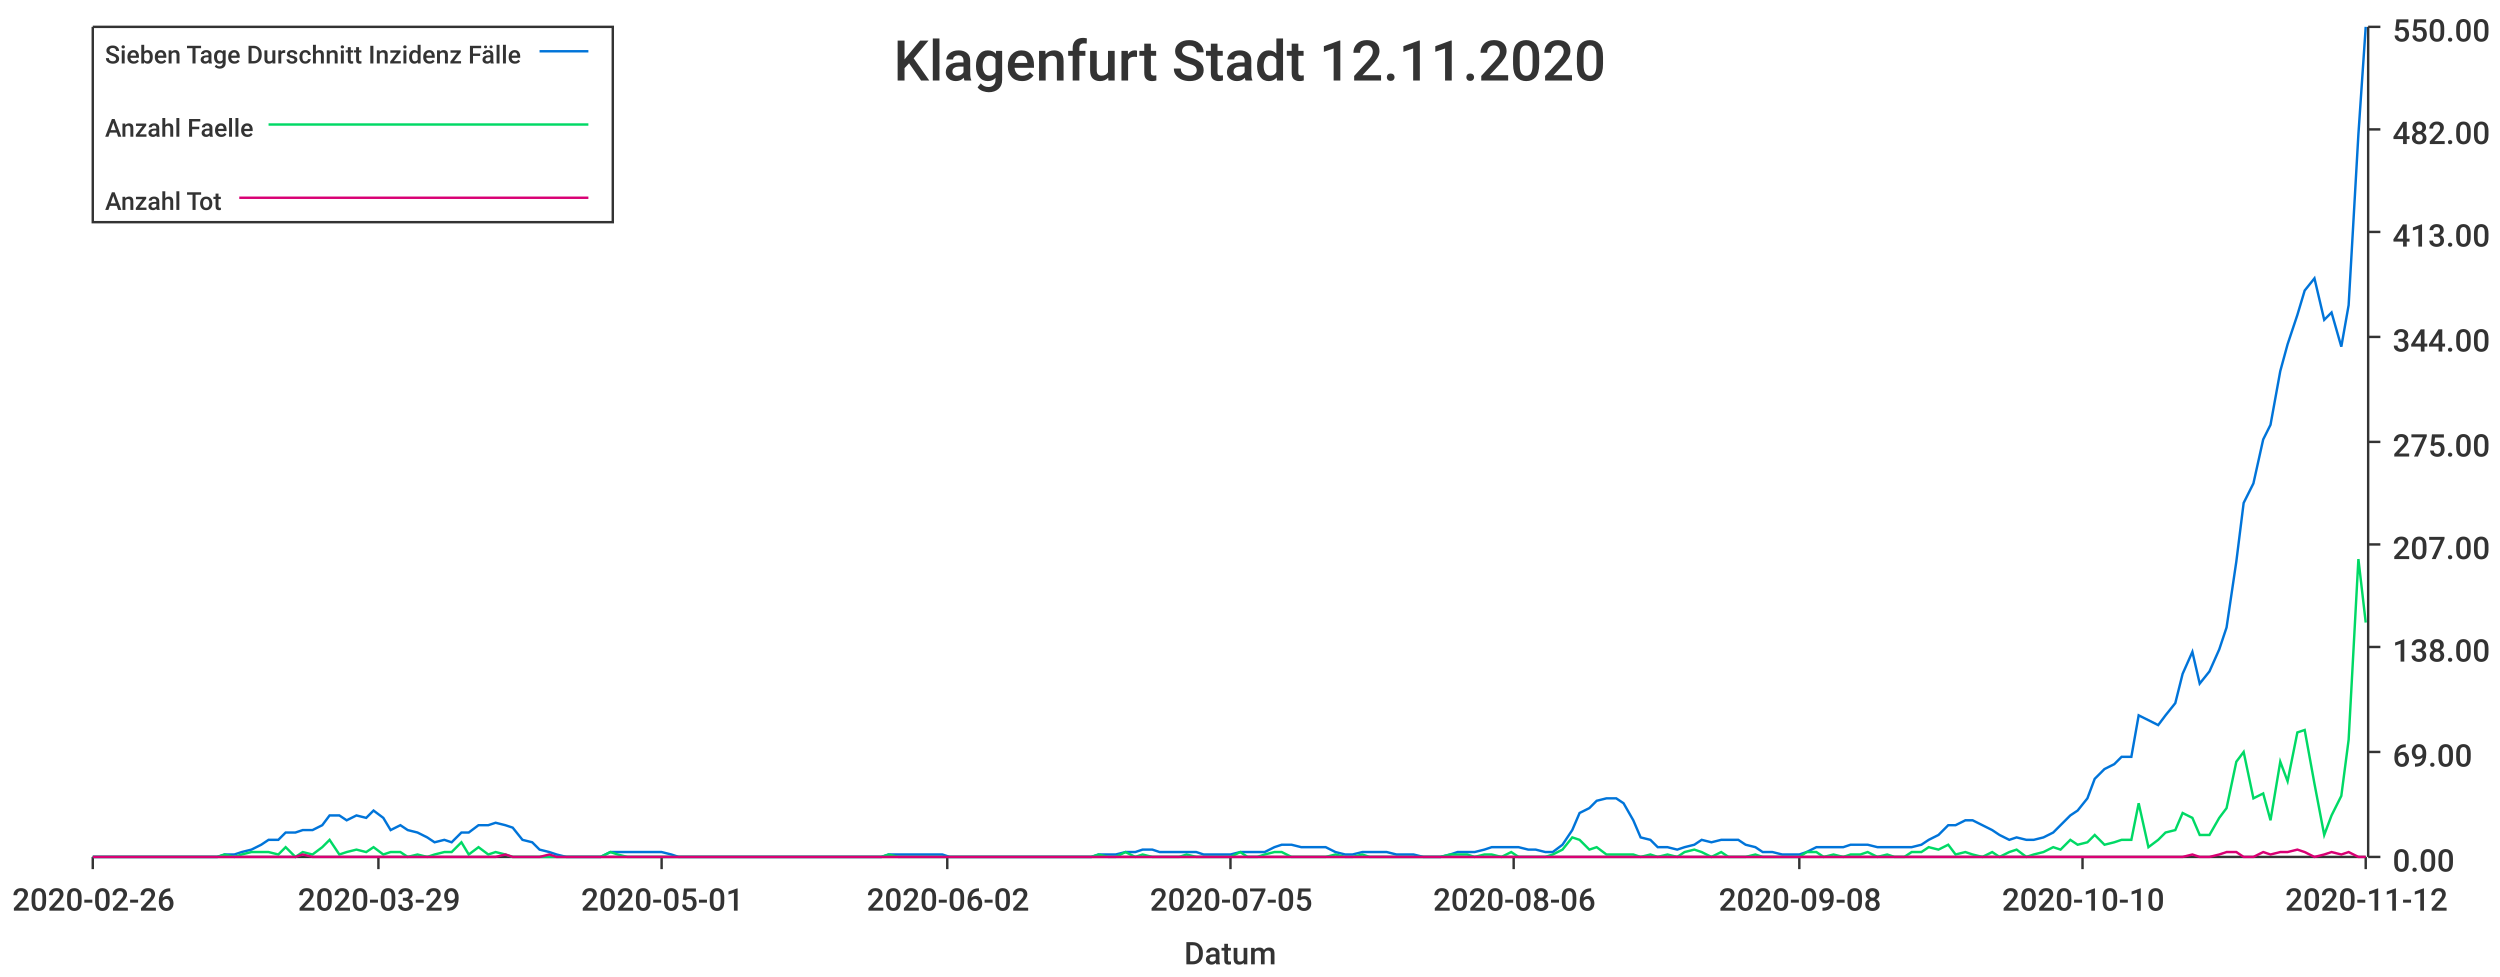
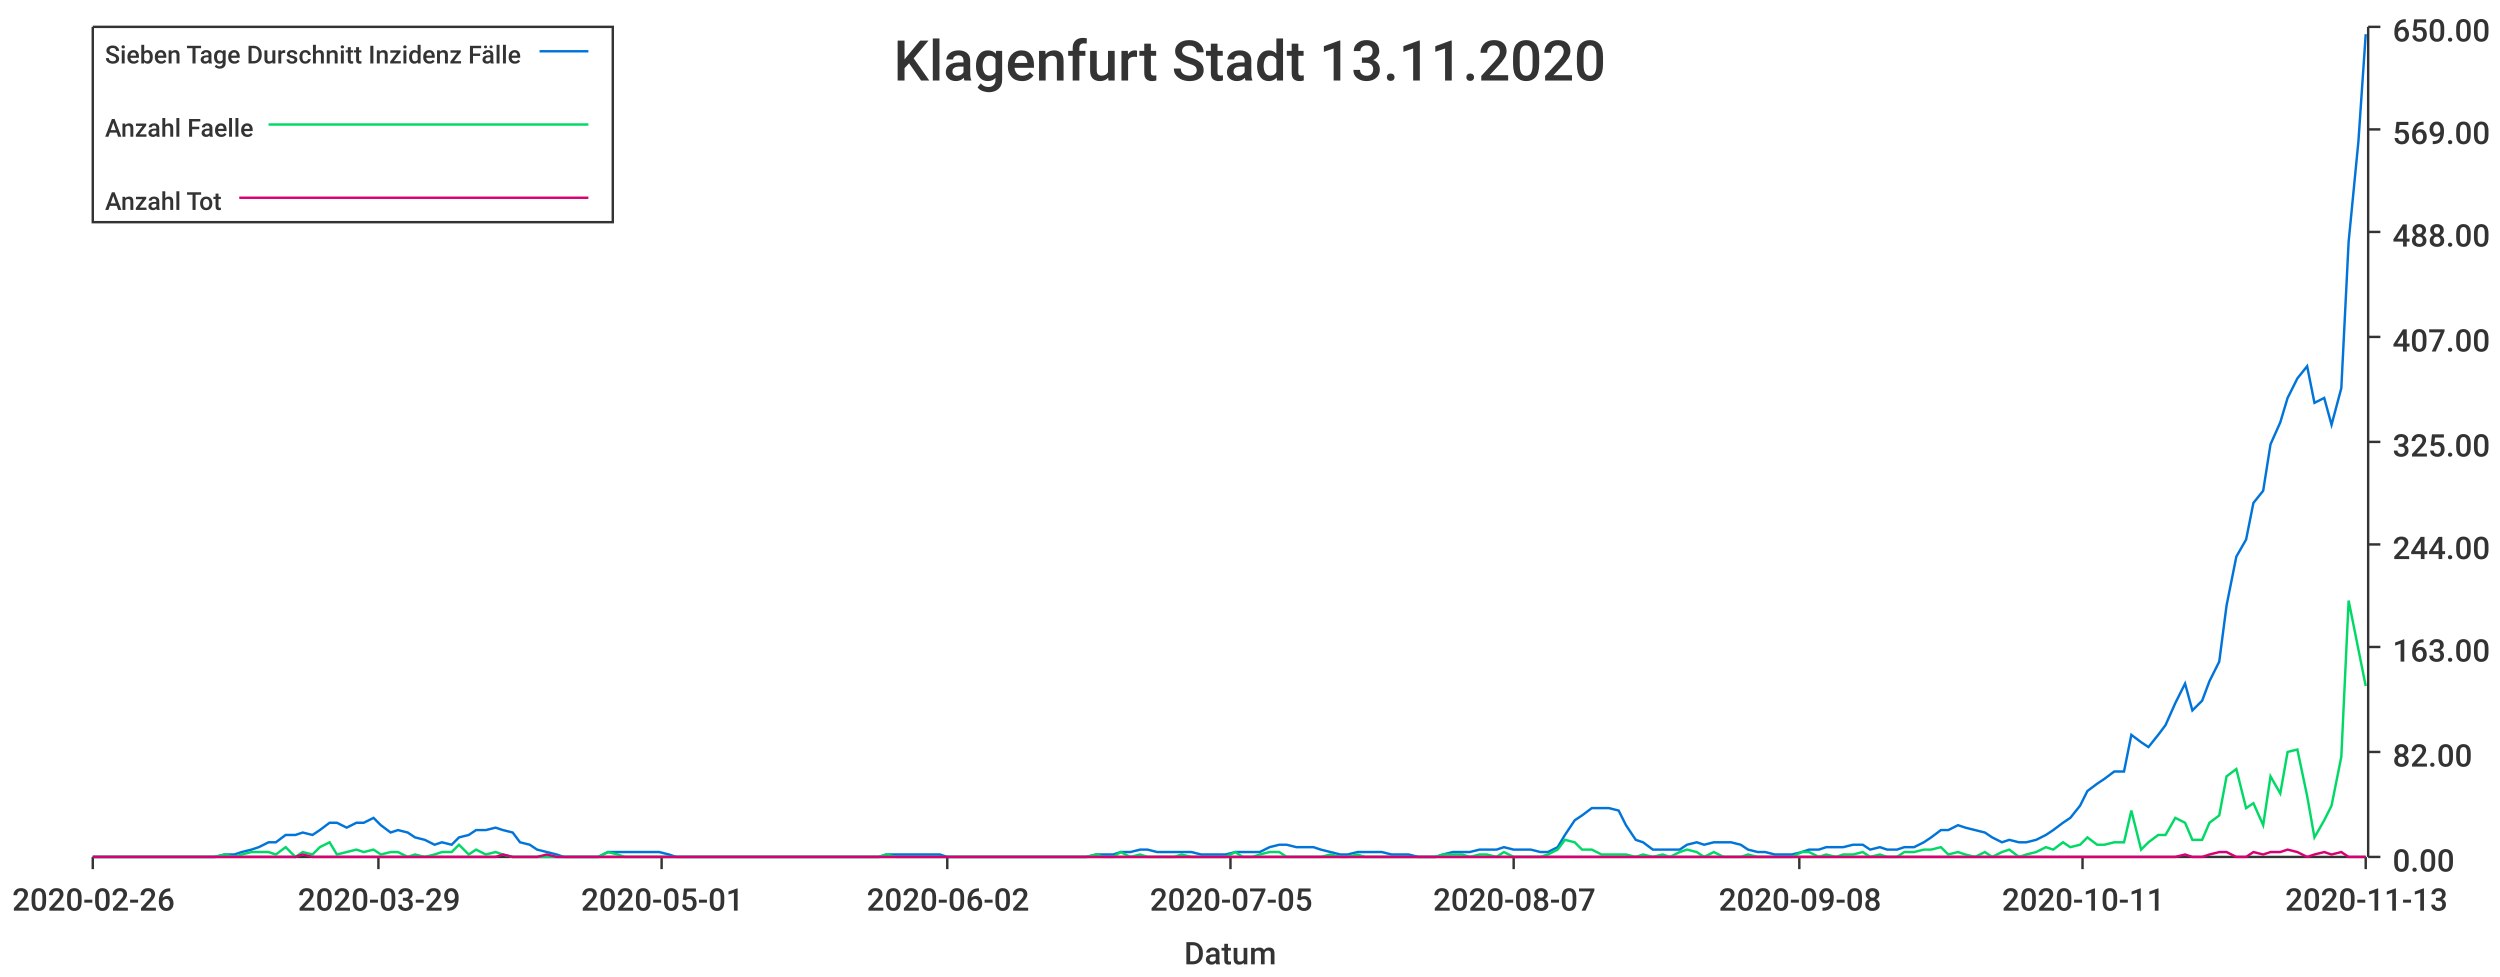
<svg xmlns="http://www.w3.org/2000/svg" width="1024" height="400">\n<path d="M 0 0 L 1024 0 L 1024 400 L 0 400 L 0 0" style="stroke-width:0;stroke:rgba(255,255,255,1.0);fill:rgba(255,255,255,1.0)" />
  <path d="M 38 11 L 969 11 L 969 351 L 38 351 L 38 11" style="stroke-width:0;stroke:rgba(255,255,255,1.0);fill:rgba(255,255,255,1.0)" />
  <path d="M 38 351 L 969 351" style="stroke-width:1;stroke:rgba(51,51,51,1.0);fill:none" />
  <path d="M 38 351 L 38 356" style="stroke-width:1;stroke:rgba(51,51,51,1.0);fill:none" />
  <text x="5" y="373" style="stroke-width:0;stroke:none;fill:rgba(51,51,51,1.0);font-size:12.8px;font-family:'Roboto Medium',sans-serif">2020-02-26</text>
  <path d="M 155 351 L 155 356" style="stroke-width:1;stroke:rgba(51,51,51,1.0);fill:none" />
  <text x="122" y="373" style="stroke-width:0;stroke:none;fill:rgba(51,51,51,1.0);font-size:12.8px;font-family:'Roboto Medium',sans-serif">2020-03-29</text>
  <path d="M 271 351 L 271 356" style="stroke-width:1;stroke:rgba(51,51,51,1.0);fill:none" />
  <text x="238" y="373" style="stroke-width:0;stroke:none;fill:rgba(51,51,51,1.0);font-size:12.8px;font-family:'Roboto Medium',sans-serif">2020-05-01</text>
  <path d="M 388 351 L 388 356" style="stroke-width:1;stroke:rgba(51,51,51,1.0);fill:none" />
  <text x="355" y="373" style="stroke-width:0;stroke:none;fill:rgba(51,51,51,1.0);font-size:12.8px;font-family:'Roboto Medium',sans-serif">2020-06-02</text>
  <path d="M 504 351 L 504 356" style="stroke-width:1;stroke:rgba(51,51,51,1.0);fill:none" />
  <text x="471" y="373" style="stroke-width:0;stroke:none;fill:rgba(51,51,51,1.0);font-size:12.8px;font-family:'Roboto Medium',sans-serif">2020-07-05</text>
  <path d="M 620 351 L 620 356" style="stroke-width:1;stroke:rgba(51,51,51,1.0);fill:none" />
-   <text x="587" y="373" style="stroke-width:0;stroke:none;fill:rgba(51,51,51,1.0);font-size:12.8px;font-family:'Roboto Medium',sans-serif">2020-08-06</text>
+   <text x="587" y="373" style="stroke-width:0;stroke:none;fill:rgba(51,51,51,1.0);font-size:12.8px;font-family:'Roboto Medium',sans-serif">2020-08-07</text>
  <path d="M 737 351 L 737 356" style="stroke-width:1;stroke:rgba(51,51,51,1.0);fill:none" />
  <text x="704" y="373" style="stroke-width:0;stroke:none;fill:rgba(51,51,51,1.0);font-size:12.8px;font-family:'Roboto Medium',sans-serif">2020-09-08</text>
  <path d="M 853 351 L 853 356" style="stroke-width:1;stroke:rgba(51,51,51,1.0);fill:none" />
-   <text x="820" y="373" style="stroke-width:0;stroke:none;fill:rgba(51,51,51,1.0);font-size:12.8px;font-family:'Roboto Medium',sans-serif">2020-10-10</text>
+   <text x="820" y="373" style="stroke-width:0;stroke:none;fill:rgba(51,51,51,1.0);font-size:12.8px;font-family:'Roboto Medium',sans-serif">2020-10-11</text>
  <path d="M 969 351 L 969 356" style="stroke-width:1;stroke:rgba(51,51,51,1.0);fill:none" />
-   <text x="936" y="373" style="stroke-width:0;stroke:none;fill:rgba(51,51,51,1.0);font-size:12.8px;font-family:'Roboto Medium',sans-serif">2020-11-12</text>
+   <text x="936" y="373" style="stroke-width:0;stroke:none;fill:rgba(51,51,51,1.0);font-size:12.8px;font-family:'Roboto Medium',sans-serif">2020-11-13</text>
  <text x="485" y="395" style="stroke-width:0;stroke:none;fill:rgba(51,51,51,1.0);font-size:12.8px;font-family:'Roboto Medium',sans-serif">Datum</text>
  <path d="M 970 351 L 970 11" style="stroke-width:1;stroke:rgba(51,51,51,1.0);fill:none" />
  <path d="M 970 351 L 975 351" style="stroke-width:1;stroke:rgba(51,51,51,1.0);fill:none" />
  <text x="980" y="357" style="stroke-width:0;stroke:none;fill:rgba(51,51,51,1.0);font-size:12.8px;font-family:'Roboto Medium',sans-serif">0.00</text>
  <path d="M 970 308 L 975 308" style="stroke-width:1;stroke:rgba(51,51,51,1.0);fill:none" />
-   <text x="980" y="314" style="stroke-width:0;stroke:none;fill:rgba(51,51,51,1.0);font-size:12.8px;font-family:'Roboto Medium',sans-serif">69.00</text>
+   <text x="980" y="314" style="stroke-width:0;stroke:none;fill:rgba(51,51,51,1.0);font-size:12.8px;font-family:'Roboto Medium',sans-serif">82.00</text>
  <path d="M 970 265 L 975 265" style="stroke-width:1;stroke:rgba(51,51,51,1.0);fill:none" />
-   <text x="980" y="271" style="stroke-width:0;stroke:none;fill:rgba(51,51,51,1.0);font-size:12.8px;font-family:'Roboto Medium',sans-serif">138.00</text>
+   <text x="980" y="271" style="stroke-width:0;stroke:none;fill:rgba(51,51,51,1.0);font-size:12.8px;font-family:'Roboto Medium',sans-serif">163.00</text>
  <path d="M 970 223 L 975 223" style="stroke-width:1;stroke:rgba(51,51,51,1.0);fill:none" />
-   <text x="980" y="229" style="stroke-width:0;stroke:none;fill:rgba(51,51,51,1.0);font-size:12.8px;font-family:'Roboto Medium',sans-serif">207.00</text>
+   <text x="980" y="229" style="stroke-width:0;stroke:none;fill:rgba(51,51,51,1.0);font-size:12.8px;font-family:'Roboto Medium',sans-serif">244.00</text>
  <path d="M 970 181 L 975 181" style="stroke-width:1;stroke:rgba(51,51,51,1.0);fill:none" />
-   <text x="980" y="187" style="stroke-width:0;stroke:none;fill:rgba(51,51,51,1.0);font-size:12.8px;font-family:'Roboto Medium',sans-serif">275.00</text>
+   <text x="980" y="187" style="stroke-width:0;stroke:none;fill:rgba(51,51,51,1.0);font-size:12.8px;font-family:'Roboto Medium',sans-serif">325.00</text>
  <path d="M 970 138 L 975 138" style="stroke-width:1;stroke:rgba(51,51,51,1.0);fill:none" />
-   <text x="980" y="144" style="stroke-width:0;stroke:none;fill:rgba(51,51,51,1.0);font-size:12.8px;font-family:'Roboto Medium',sans-serif">344.00</text>
+   <text x="980" y="144" style="stroke-width:0;stroke:none;fill:rgba(51,51,51,1.0);font-size:12.8px;font-family:'Roboto Medium',sans-serif">407.00</text>
  <path d="M 970 95 L 975 95" style="stroke-width:1;stroke:rgba(51,51,51,1.0);fill:none" />
-   <text x="980" y="101" style="stroke-width:0;stroke:none;fill:rgba(51,51,51,1.0);font-size:12.8px;font-family:'Roboto Medium',sans-serif">413.00</text>
+   <text x="980" y="101" style="stroke-width:0;stroke:none;fill:rgba(51,51,51,1.0);font-size:12.8px;font-family:'Roboto Medium',sans-serif">488.00</text>
  <path d="M 970 53 L 975 53" style="stroke-width:1;stroke:rgba(51,51,51,1.0);fill:none" />
-   <text x="980" y="59" style="stroke-width:0;stroke:none;fill:rgba(51,51,51,1.0);font-size:12.8px;font-family:'Roboto Medium',sans-serif">482.00</text>
+   <text x="980" y="59" style="stroke-width:0;stroke:none;fill:rgba(51,51,51,1.0);font-size:12.8px;font-family:'Roboto Medium',sans-serif">569.00</text>
  <path d="M 970 11 L 975 11" style="stroke-width:1;stroke:rgba(51,51,51,1.0);fill:none" />
-   <text x="980" y="17" style="stroke-width:0;stroke:none;fill:rgba(51,51,51,1.0);font-size:12.8px;font-family:'Roboto Medium',sans-serif">550.00</text>
-   <path d="M 38 351 L 42 351 L 46 351 L 49 351 L 53 351 L 56 351 L 60 351 L 64 351 L 67 351 L 71 351 L 74 351 L 78 351 L 81 351 L 85 351 L 89 351 L 92 350 L 96 350 L 99 349 L 103 348 L 107 346 L 110 344 L 114 344 L 117 341 L 121 341 L 124 340 L 128 340 L 132 338 L 135 334 L 139 334 L 142 336 L 146 334 L 150 335 L 153 332 L 157 335 L 160 340 L 164 338 L 167 340 L 171 341 L 175 343 L 178 345 L 182 344 L 185 345 L 189 341 L 192 341 L 196 338 L 200 338 L 203 337 L 207 338 L 210 339 L 214 344 L 218 345 L 221 348 L 225 349 L 228 350 L 232 351 L 235 351 L 239 351 L 243 351 L 246 351 L 250 349 L 253 349 L 257 349 L 261 349 L 264 349 L 268 349 L 271 349 L 275 350 L 278 351 L 282 351 L 286 351 L 289 351 L 293 351 L 296 351 L 300 351 L 303 351 L 307 351 L 311 351 L 314 351 L 318 351 L 321 351 L 325 351 L 329 351 L 332 351 L 336 351 L 339 351 L 343 351 L 346 351 L 350 351 L 354 351 L 357 351 L 361 351 L 364 350 L 368 350 L 372 350 L 375 350 L 379 350 L 382 350 L 386 350 L 389 351 L 393 351 L 397 351 L 400 351 L 404 351 L 407 351 L 411 351 L 414 351 L 418 351 L 422 351 L 425 351 L 429 351 L 432 351 L 436 351 L 440 351 L 443 351 L 447 351 L 450 350 L 454 350 L 457 350 L 461 349 L 465 349 L 468 348 L 472 348 L 475 349 L 479 349 L 483 349 L 486 349 L 490 349 L 493 350 L 497 350 L 500 350 L 504 350 L 508 349 L 511 349 L 515 349 L 518 349 L 522 347 L 525 346 L 529 346 L 533 347 L 536 347 L 540 347 L 543 347 L 547 349 L 551 350 L 554 350 L 558 349 L 561 349 L 565 349 L 568 349 L 572 350 L 576 350 L 579 350 L 583 351 L 586 351 L 590 351 L 594 350 L 597 349 L 601 349 L 604 349 L 608 348 L 611 347 L 615 347 L 619 347 L 622 347 L 626 348 L 629 348 L 633 349 L 636 349 L 640 346 L 644 340 L 647 333 L 651 331 L 654 328 L 658 327 L 662 327 L 665 329 L 669 336 L 672 343 L 676 344 L 679 347 L 683 347 L 687 348 L 690 347 L 694 346 L 697 344 L 701 345 L 705 344 L 708 344 L 712 344 L 715 346 L 719 347 L 722 349 L 726 349 L 730 350 L 733 350 L 737 350 L 740 349 L 744 347 L 747 347 L 751 347 L 755 347 L 758 346 L 762 346 L 765 346 L 769 347 L 773 347 L 776 347 L 780 347 L 783 347 L 787 346 L 790 344 L 794 342 L 798 338 L 801 338 L 805 336 L 808 336 L 812 338 L 816 340 L 819 342 L 823 344 L 826 343 L 830 344 L 833 344 L 837 343 L 841 341 L 844 338 L 848 334 L 851 332 L 855 327 L 858 319 L 862 315 L 866 313 L 869 310 L 873 310 L 876 293 L 880 295 L 884 297 L 887 293 L 891 288 L 894 276 L 898 267 L 901 280 L 905 275 L 909 266 L 912 257 L 916 230 L 919 206 L 923 198 L 927 180 L 930 174 L 934 152 L 937 141 L 941 129 L 944 119 L 948 114 L 952 131 L 955 128 L 959 142 L 962 125 L 966 55 L 969 11" style="stroke-width:1;stroke:rgba(0,116,217,1.0);fill:none" />
-   <path d="M 38 351 L 42 351 L 46 351 L 49 351 L 53 351 L 56 351 L 60 351 L 64 351 L 67 351 L 71 351 L 74 351 L 78 351 L 81 351 L 85 351 L 89 351 L 92 350 L 96 351 L 99 350 L 103 349 L 107 349 L 110 349 L 114 350 L 117 347 L 121 351 L 124 349 L 128 350 L 132 347 L 135 344 L 139 350 L 142 349 L 146 348 L 150 349 L 153 347 L 157 350 L 160 349 L 164 349 L 167 351 L 171 350 L 175 351 L 178 350 L 182 349 L 185 349 L 189 345 L 192 350 L 196 347 L 200 350 L 203 349 L 207 350 L 210 351 L 214 351 L 218 351 L 221 351 L 225 351 L 228 351 L 232 351 L 235 351 L 239 351 L 243 351 L 246 351 L 250 349 L 253 350 L 257 351 L 261 351 L 264 351 L 268 351 L 271 351 L 275 351 L 278 351 L 282 351 L 286 351 L 289 351 L 293 351 L 296 351 L 300 351 L 303 351 L 307 351 L 311 351 L 314 351 L 318 351 L 321 351 L 325 351 L 329 351 L 332 351 L 336 351 L 339 351 L 343 351 L 346 351 L 350 351 L 354 351 L 357 351 L 361 351 L 364 350 L 368 351 L 372 351 L 375 351 L 379 351 L 382 351 L 386 351 L 389 351 L 393 351 L 397 351 L 400 351 L 404 351 L 407 351 L 411 351 L 414 351 L 418 351 L 422 351 L 425 351 L 429 351 L 432 351 L 436 351 L 440 351 L 443 351 L 447 351 L 450 350 L 454 351 L 457 351 L 461 349 L 465 351 L 468 350 L 472 351 L 475 351 L 479 351 L 483 351 L 486 350 L 490 351 L 493 351 L 497 351 L 500 351 L 504 351 L 508 349 L 511 351 L 515 351 L 518 350 L 522 349 L 525 349 L 529 351 L 533 351 L 536 351 L 540 351 L 543 351 L 547 350 L 551 351 L 554 351 L 558 350 L 561 351 L 565 351 L 568 351 L 572 351 L 576 351 L 579 351 L 583 351 L 586 351 L 590 351 L 594 350 L 597 350 L 601 350 L 604 351 L 608 350 L 611 350 L 615 351 L 619 349 L 622 351 L 626 351 L 629 351 L 633 351 L 636 350 L 640 348 L 644 343 L 647 344 L 651 348 L 654 347 L 658 350 L 662 350 L 665 350 L 669 350 L 672 351 L 676 350 L 679 351 L 683 350 L 687 351 L 690 349 L 694 348 L 697 349 L 701 351 L 705 349 L 708 351 L 712 351 L 715 351 L 719 350 L 722 351 L 726 351 L 730 351 L 733 351 L 737 351 L 740 349 L 744 349 L 747 351 L 751 350 L 755 351 L 758 350 L 762 350 L 765 349 L 769 351 L 773 350 L 776 351 L 780 351 L 783 349 L 787 349 L 790 347 L 794 348 L 798 346 L 801 350 L 805 349 L 808 350 L 812 351 L 816 349 L 819 351 L 823 349 L 826 348 L 830 351 L 833 350 L 837 349 L 841 347 L 844 348 L 848 344 L 851 346 L 855 345 L 858 342 L 862 346 L 866 345 L 869 344 L 873 344 L 876 329 L 880 347 L 884 344 L 887 341 L 891 340 L 894 333 L 898 335 L 901 342 L 905 342 L 909 335 L 912 331 L 916 312 L 919 308 L 923 327 L 927 325 L 930 336 L 934 312 L 937 320 L 941 300 L 944 299 L 948 321 L 952 342 L 955 334 L 959 326 L 962 303 L 966 229 L 969 255" style="stroke-width:1;stroke:rgba(0,217,101,1.0);fill:none" />
-   <path d="M 38 351 L 42 351 L 46 351 L 49 351 L 53 351 L 56 351 L 60 351 L 64 351 L 67 351 L 71 351 L 74 351 L 78 351 L 81 351 L 85 351 L 89 351 L 92 351 L 96 351 L 99 351 L 103 351 L 107 351 L 110 351 L 114 351 L 117 351 L 121 351 L 124 350 L 128 351 L 132 351 L 135 351 L 139 351 L 142 351 L 146 351 L 150 351 L 153 351 L 157 351 L 160 351 L 164 351 L 167 351 L 171 351 L 175 351 L 178 351 L 182 351 L 185 351 L 189 351 L 192 351 L 196 351 L 200 351 L 203 351 L 207 350 L 210 351 L 214 351 L 218 351 L 221 351 L 225 350 L 228 351 L 232 351 L 235 351 L 239 351 L 243 351 L 246 351 L 250 351 L 253 351 L 257 351 L 261 351 L 264 351 L 268 351 L 271 351 L 275 351 L 278 351 L 282 351 L 286 351 L 289 351 L 293 351 L 296 351 L 300 351 L 303 351 L 307 351 L 311 351 L 314 351 L 318 351 L 321 351 L 325 351 L 329 351 L 332 351 L 336 351 L 339 351 L 343 351 L 346 351 L 350 351 L 354 351 L 357 351 L 361 351 L 364 351 L 368 351 L 372 351 L 375 351 L 379 351 L 382 351 L 386 351 L 389 351 L 393 351 L 397 351 L 400 351 L 404 351 L 407 351 L 411 351 L 414 351 L 418 351 L 422 351 L 425 351 L 429 351 L 432 351 L 436 351 L 440 351 L 443 351 L 447 351 L 450 351 L 454 351 L 457 351 L 461 351 L 465 351 L 468 351 L 472 351 L 475 351 L 479 351 L 483 351 L 486 351 L 490 351 L 493 351 L 497 351 L 500 351 L 504 351 L 508 351 L 511 351 L 515 351 L 518 351 L 522 351 L 525 351 L 529 351 L 533 351 L 536 351 L 540 351 L 543 351 L 547 351 L 551 351 L 554 351 L 558 351 L 561 351 L 565 351 L 568 351 L 572 351 L 576 351 L 579 351 L 583 351 L 586 351 L 590 351 L 594 351 L 597 351 L 601 351 L 604 351 L 608 351 L 611 351 L 615 351 L 619 351 L 622 351 L 626 351 L 629 351 L 633 351 L 636 351 L 640 351 L 644 351 L 647 351 L 651 351 L 654 351 L 658 351 L 662 351 L 665 351 L 669 351 L 672 351 L 676 351 L 679 351 L 683 351 L 687 351 L 690 351 L 694 351 L 697 351 L 701 351 L 705 351 L 708 351 L 712 351 L 715 351 L 719 351 L 722 351 L 726 351 L 730 351 L 733 351 L 737 351 L 740 351 L 744 351 L 747 351 L 751 351 L 755 351 L 758 351 L 762 351 L 765 351 L 769 351 L 773 351 L 776 351 L 780 351 L 783 351 L 787 351 L 790 351 L 794 351 L 798 351 L 801 351 L 805 351 L 808 351 L 812 351 L 816 351 L 819 351 L 823 351 L 826 351 L 830 351 L 833 351 L 837 351 L 841 351 L 844 351 L 848 351 L 851 351 L 855 351 L 858 351 L 862 351 L 866 351 L 869 351 L 873 351 L 876 351 L 880 351 L 884 351 L 887 351 L 891 351 L 894 351 L 898 350 L 901 351 L 905 351 L 909 350 L 912 349 L 916 349 L 919 351 L 923 351 L 927 349 L 930 350 L 934 349 L 937 349 L 941 348 L 944 349 L 948 351 L 952 350 L 955 349 L 959 350 L 962 349 L 966 351 L 969 351" style="stroke-width:1;stroke:rgba(217,0,116,1.0);fill:none" />
-   <text x="366" y="33" style="stroke-width:0;stroke:none;fill:rgba(51,51,51,1.0);font-size:23.0px;font-family:'Roboto Medium',sans-serif">Klagenfurt Stadt 12.11.2020</text>
+   <text x="980" y="17" style="stroke-width:0;stroke:none;fill:rgba(51,51,51,1.0);font-size:12.8px;font-family:'Roboto Medium',sans-serif">650.00</text>
+   <path d="M 38 351 L 42 351 L 46 351 L 49 351 L 53 351 L 56 351 L 60 351 L 63 351 L 67 351 L 71 351 L 74 351 L 78 351 L 81 351 L 85 351 L 88 351 L 92 350 L 96 350 L 99 349 L 103 348 L 106 347 L 110 345 L 113 345 L 117 342 L 121 342 L 124 341 L 128 342 L 131 340 L 135 337 L 138 337 L 142 339 L 146 337 L 149 337 L 153 335 L 156 338 L 160 341 L 163 340 L 167 341 L 170 343 L 174 344 L 178 346 L 181 345 L 185 346 L 188 343 L 192 342 L 195 340 L 199 340 L 203 339 L 206 340 L 210 341 L 213 345 L 217 346 L 220 348 L 224 349 L 228 350 L 231 351 L 235 351 L 238 351 L 242 351 L 245 351 L 249 349 L 253 349 L 256 349 L 260 349 L 263 349 L 267 349 L 270 349 L 274 350 L 277 351 L 281 351 L 285 351 L 288 351 L 292 351 L 295 351 L 299 351 L 302 351 L 306 351 L 310 351 L 313 351 L 317 351 L 320 351 L 324 351 L 327 351 L 331 351 L 335 351 L 338 351 L 342 351 L 345 351 L 349 351 L 352 351 L 356 351 L 360 351 L 363 350 L 367 350 L 370 350 L 374 350 L 377 350 L 381 350 L 385 350 L 388 351 L 392 351 L 395 351 L 399 351 L 402 351 L 406 351 L 409 351 L 413 351 L 417 351 L 420 351 L 424 351 L 427 351 L 431 351 L 434 351 L 438 351 L 442 351 L 445 351 L 449 350 L 452 350 L 456 350 L 459 349 L 463 349 L 467 348 L 470 348 L 474 349 L 477 349 L 481 349 L 484 349 L 488 349 L 492 350 L 495 350 L 499 350 L 502 350 L 506 349 L 509 349 L 513 349 L 516 349 L 520 347 L 524 346 L 527 346 L 531 347 L 534 347 L 538 347 L 541 348 L 545 349 L 549 350 L 552 350 L 556 349 L 559 349 L 563 349 L 566 349 L 570 350 L 574 350 L 577 350 L 581 351 L 584 351 L 588 351 L 591 350 L 595 349 L 599 349 L 602 349 L 606 348 L 609 348 L 613 348 L 616 347 L 620 348 L 623 348 L 627 348 L 631 349 L 634 349 L 638 347 L 641 342 L 645 336 L 648 334 L 652 331 L 656 331 L 659 331 L 663 332 L 666 338 L 670 344 L 673 345 L 677 348 L 681 348 L 684 348 L 688 348 L 691 346 L 695 345 L 698 346 L 702 345 L 706 345 L 709 345 L 713 346 L 716 348 L 720 349 L 723 349 L 727 350 L 731 350 L 734 350 L 738 349 L 741 348 L 745 348 L 748 347 L 752 347 L 755 347 L 759 346 L 763 346 L 766 348 L 770 347 L 773 348 L 777 348 L 780 347 L 784 347 L 788 345 L 791 343 L 795 340 L 798 340 L 802 338 L 805 339 L 809 340 L 813 341 L 816 343 L 820 345 L 823 344 L 827 345 L 830 345 L 834 344 L 838 342 L 841 340 L 845 337 L 848 335 L 852 330 L 855 324 L 859 321 L 862 319 L 866 316 L 870 316 L 873 301 L 877 304 L 880 306 L 884 301 L 887 297 L 891 288 L 895 280 L 898 291 L 902 287 L 905 279 L 909 271 L 912 248 L 916 228 L 920 221 L 923 206 L 927 201 L 930 182 L 934 173 L 937 163 L 941 155 L 945 150 L 948 165 L 952 163 L 955 174 L 959 159 L 962 99 L 966 58 L 969 14" style="stroke-width:1;stroke:rgba(0,116,217,1.0);fill:none" />
+   <path d="M 38 351 L 42 351 L 46 351 L 49 351 L 53 351 L 56 351 L 60 351 L 63 351 L 67 351 L 71 351 L 74 351 L 78 351 L 81 351 L 85 351 L 88 351 L 92 350 L 96 351 L 99 350 L 103 349 L 106 349 L 110 349 L 113 350 L 117 347 L 121 351 L 124 349 L 128 350 L 131 347 L 135 345 L 138 350 L 142 349 L 146 348 L 149 349 L 153 348 L 156 350 L 160 349 L 163 349 L 167 351 L 170 350 L 174 351 L 178 350 L 181 349 L 185 349 L 188 346 L 192 350 L 195 348 L 199 350 L 203 349 L 206 350 L 210 351 L 213 351 L 217 351 L 220 351 L 224 351 L 228 351 L 231 351 L 235 351 L 238 351 L 242 351 L 245 351 L 249 349 L 253 350 L 256 351 L 260 351 L 263 351 L 267 351 L 270 351 L 274 351 L 277 351 L 281 351 L 285 351 L 288 351 L 292 351 L 295 351 L 299 351 L 302 351 L 306 351 L 310 351 L 313 351 L 317 351 L 320 351 L 324 351 L 327 351 L 331 351 L 335 351 L 338 351 L 342 351 L 345 351 L 349 351 L 352 351 L 356 351 L 360 351 L 363 350 L 367 351 L 370 351 L 374 351 L 377 351 L 381 351 L 385 351 L 388 351 L 392 351 L 395 351 L 399 351 L 402 351 L 406 351 L 409 351 L 413 351 L 417 351 L 420 351 L 424 351 L 427 351 L 431 351 L 434 351 L 438 351 L 442 351 L 445 351 L 449 350 L 452 351 L 456 351 L 459 349 L 463 351 L 467 350 L 470 351 L 474 351 L 477 351 L 481 351 L 484 350 L 488 351 L 492 351 L 495 351 L 499 351 L 502 351 L 506 349 L 509 351 L 513 351 L 516 350 L 520 349 L 524 349 L 527 351 L 531 351 L 534 351 L 538 351 L 541 351 L 545 350 L 549 351 L 552 351 L 556 350 L 559 351 L 563 351 L 566 351 L 570 351 L 574 351 L 577 351 L 581 351 L 584 351 L 588 351 L 591 350 L 595 350 L 599 350 L 602 351 L 606 350 L 609 350 L 613 351 L 616 349 L 620 351 L 623 351 L 627 351 L 631 351 L 634 350 L 638 348 L 641 344 L 645 345 L 648 348 L 652 348 L 656 350 L 659 350 L 663 350 L 666 350 L 670 351 L 673 350 L 677 351 L 681 350 L 684 351 L 688 349 L 691 348 L 695 349 L 698 351 L 702 349 L 706 351 L 709 351 L 713 351 L 716 350 L 720 351 L 723 351 L 727 351 L 731 351 L 734 351 L 738 349 L 741 349 L 745 351 L 748 350 L 752 351 L 755 350 L 759 350 L 763 349 L 766 351 L 770 350 L 773 351 L 777 351 L 780 349 L 784 349 L 788 348 L 791 348 L 795 347 L 798 350 L 802 349 L 805 350 L 809 351 L 813 349 L 816 351 L 820 349 L 823 348 L 827 351 L 830 350 L 834 349 L 838 347 L 841 348 L 845 345 L 848 347 L 852 346 L 855 343 L 859 346 L 862 346 L 866 345 L 870 345 L 873 332 L 877 348 L 880 345 L 884 342 L 887 342 L 891 335 L 895 337 L 898 344 L 902 344 L 905 337 L 909 334 L 912 318 L 916 315 L 920 331 L 923 329 L 927 338 L 930 318 L 934 325 L 937 308 L 941 307 L 945 326 L 948 343 L 952 336 L 955 330 L 959 310 L 962 246 L 966 266 L 969 281" style="stroke-width:1;stroke:rgba(0,217,101,1.0);fill:none" />
+   <path d="M 38 351 L 42 351 L 46 351 L 49 351 L 53 351 L 56 351 L 60 351 L 63 351 L 67 351 L 71 351 L 74 351 L 78 351 L 81 351 L 85 351 L 88 351 L 92 351 L 96 351 L 99 351 L 103 351 L 106 351 L 110 351 L 113 351 L 117 351 L 121 351 L 124 350 L 128 351 L 131 351 L 135 351 L 138 351 L 142 351 L 146 351 L 149 351 L 153 351 L 156 351 L 160 351 L 163 351 L 167 351 L 170 351 L 174 351 L 178 351 L 181 351 L 185 351 L 188 351 L 192 351 L 195 351 L 199 351 L 203 351 L 206 350 L 210 351 L 213 351 L 217 351 L 220 351 L 224 350 L 228 351 L 231 351 L 235 351 L 238 351 L 242 351 L 245 351 L 249 351 L 253 351 L 256 351 L 260 351 L 263 351 L 267 351 L 270 351 L 274 351 L 277 351 L 281 351 L 285 351 L 288 351 L 292 351 L 295 351 L 299 351 L 302 351 L 306 351 L 310 351 L 313 351 L 317 351 L 320 351 L 324 351 L 327 351 L 331 351 L 335 351 L 338 351 L 342 351 L 345 351 L 349 351 L 352 351 L 356 351 L 360 351 L 363 351 L 367 351 L 370 351 L 374 351 L 377 351 L 381 351 L 385 351 L 388 351 L 392 351 L 395 351 L 399 351 L 402 351 L 406 351 L 409 351 L 413 351 L 417 351 L 420 351 L 424 351 L 427 351 L 431 351 L 434 351 L 438 351 L 442 351 L 445 351 L 449 351 L 452 351 L 456 351 L 459 351 L 463 351 L 467 351 L 470 351 L 474 351 L 477 351 L 481 351 L 484 351 L 488 351 L 492 351 L 495 351 L 499 351 L 502 351 L 506 351 L 509 351 L 513 351 L 516 351 L 520 351 L 524 351 L 527 351 L 531 351 L 534 351 L 538 351 L 541 351 L 545 351 L 549 351 L 552 351 L 556 351 L 559 351 L 563 351 L 566 351 L 570 351 L 574 351 L 577 351 L 581 351 L 584 351 L 588 351 L 591 351 L 595 351 L 599 351 L 602 351 L 606 351 L 609 351 L 613 351 L 616 351 L 620 351 L 623 351 L 627 351 L 631 351 L 634 351 L 638 351 L 641 351 L 645 351 L 648 351 L 652 351 L 656 351 L 659 351 L 663 351 L 666 351 L 670 351 L 673 351 L 677 351 L 681 351 L 684 351 L 688 351 L 691 351 L 695 351 L 698 351 L 702 351 L 706 351 L 709 351 L 713 351 L 716 351 L 720 351 L 723 351 L 727 351 L 731 351 L 734 351 L 738 351 L 741 351 L 745 351 L 748 351 L 752 351 L 755 351 L 759 351 L 763 351 L 766 351 L 770 351 L 773 351 L 777 351 L 780 351 L 784 351 L 788 351 L 791 351 L 795 351 L 798 351 L 802 351 L 805 351 L 809 351 L 813 351 L 816 351 L 820 351 L 823 351 L 827 351 L 830 351 L 834 351 L 838 351 L 841 351 L 845 351 L 848 351 L 852 351 L 855 351 L 859 351 L 862 351 L 866 351 L 870 351 L 873 351 L 877 351 L 880 351 L 884 351 L 887 351 L 891 351 L 895 350 L 898 351 L 902 351 L 905 350 L 909 349 L 912 349 L 916 351 L 920 351 L 923 349 L 927 350 L 930 349 L 934 349 L 937 348 L 941 349 L 945 351 L 948 350 L 952 349 L 955 350 L 959 349 L 962 351 L 966 351 L 969 351" style="stroke-width:1;stroke:rgba(217,0,116,1.0);fill:none" />
+   <text x="366" y="33" style="stroke-width:0;stroke:none;fill:rgba(51,51,51,1.0);font-size:23.0px;font-family:'Roboto Medium',sans-serif">Klagenfurt Stadt 13.11.2020</text>
  <path d="M 38 11 L 251 11 L 251 91 L 38 91 L 38 11" style="stroke-width:1;stroke:rgba(51,51,51,1.0);fill:rgba(255,255,255,1.0)" />
  <text x="43" y="26" style="stroke-width:0;stroke:none;fill:rgba(51,51,51,1.0);font-size:10.2px;font-family:'Roboto Medium',sans-serif">Sieben Tage Durschnitt Inzidenz Fälle</text>
  <path d="M 221 21 L 241 21" style="stroke-width:1;stroke:rgba(0,116,217,1.0);fill:none" />
  <text x="43" y="56" style="stroke-width:0;stroke:none;fill:rgba(51,51,51,1.0);font-size:10.2px;font-family:'Roboto Medium',sans-serif">Anzahl Faelle</text>
  <path d="M 110 51 L 241 51" style="stroke-width:1;stroke:rgba(0,217,101,1.0);fill:none" />
  <text x="43" y="86" style="stroke-width:0;stroke:none;fill:rgba(51,51,51,1.0);font-size:10.2px;font-family:'Roboto Medium',sans-serif">Anzahl Tot</text>
  <path d="M 98 81 L 241 81" style="stroke-width:1;stroke:rgba(217,0,116,1.0);fill:none" />
</svg>
